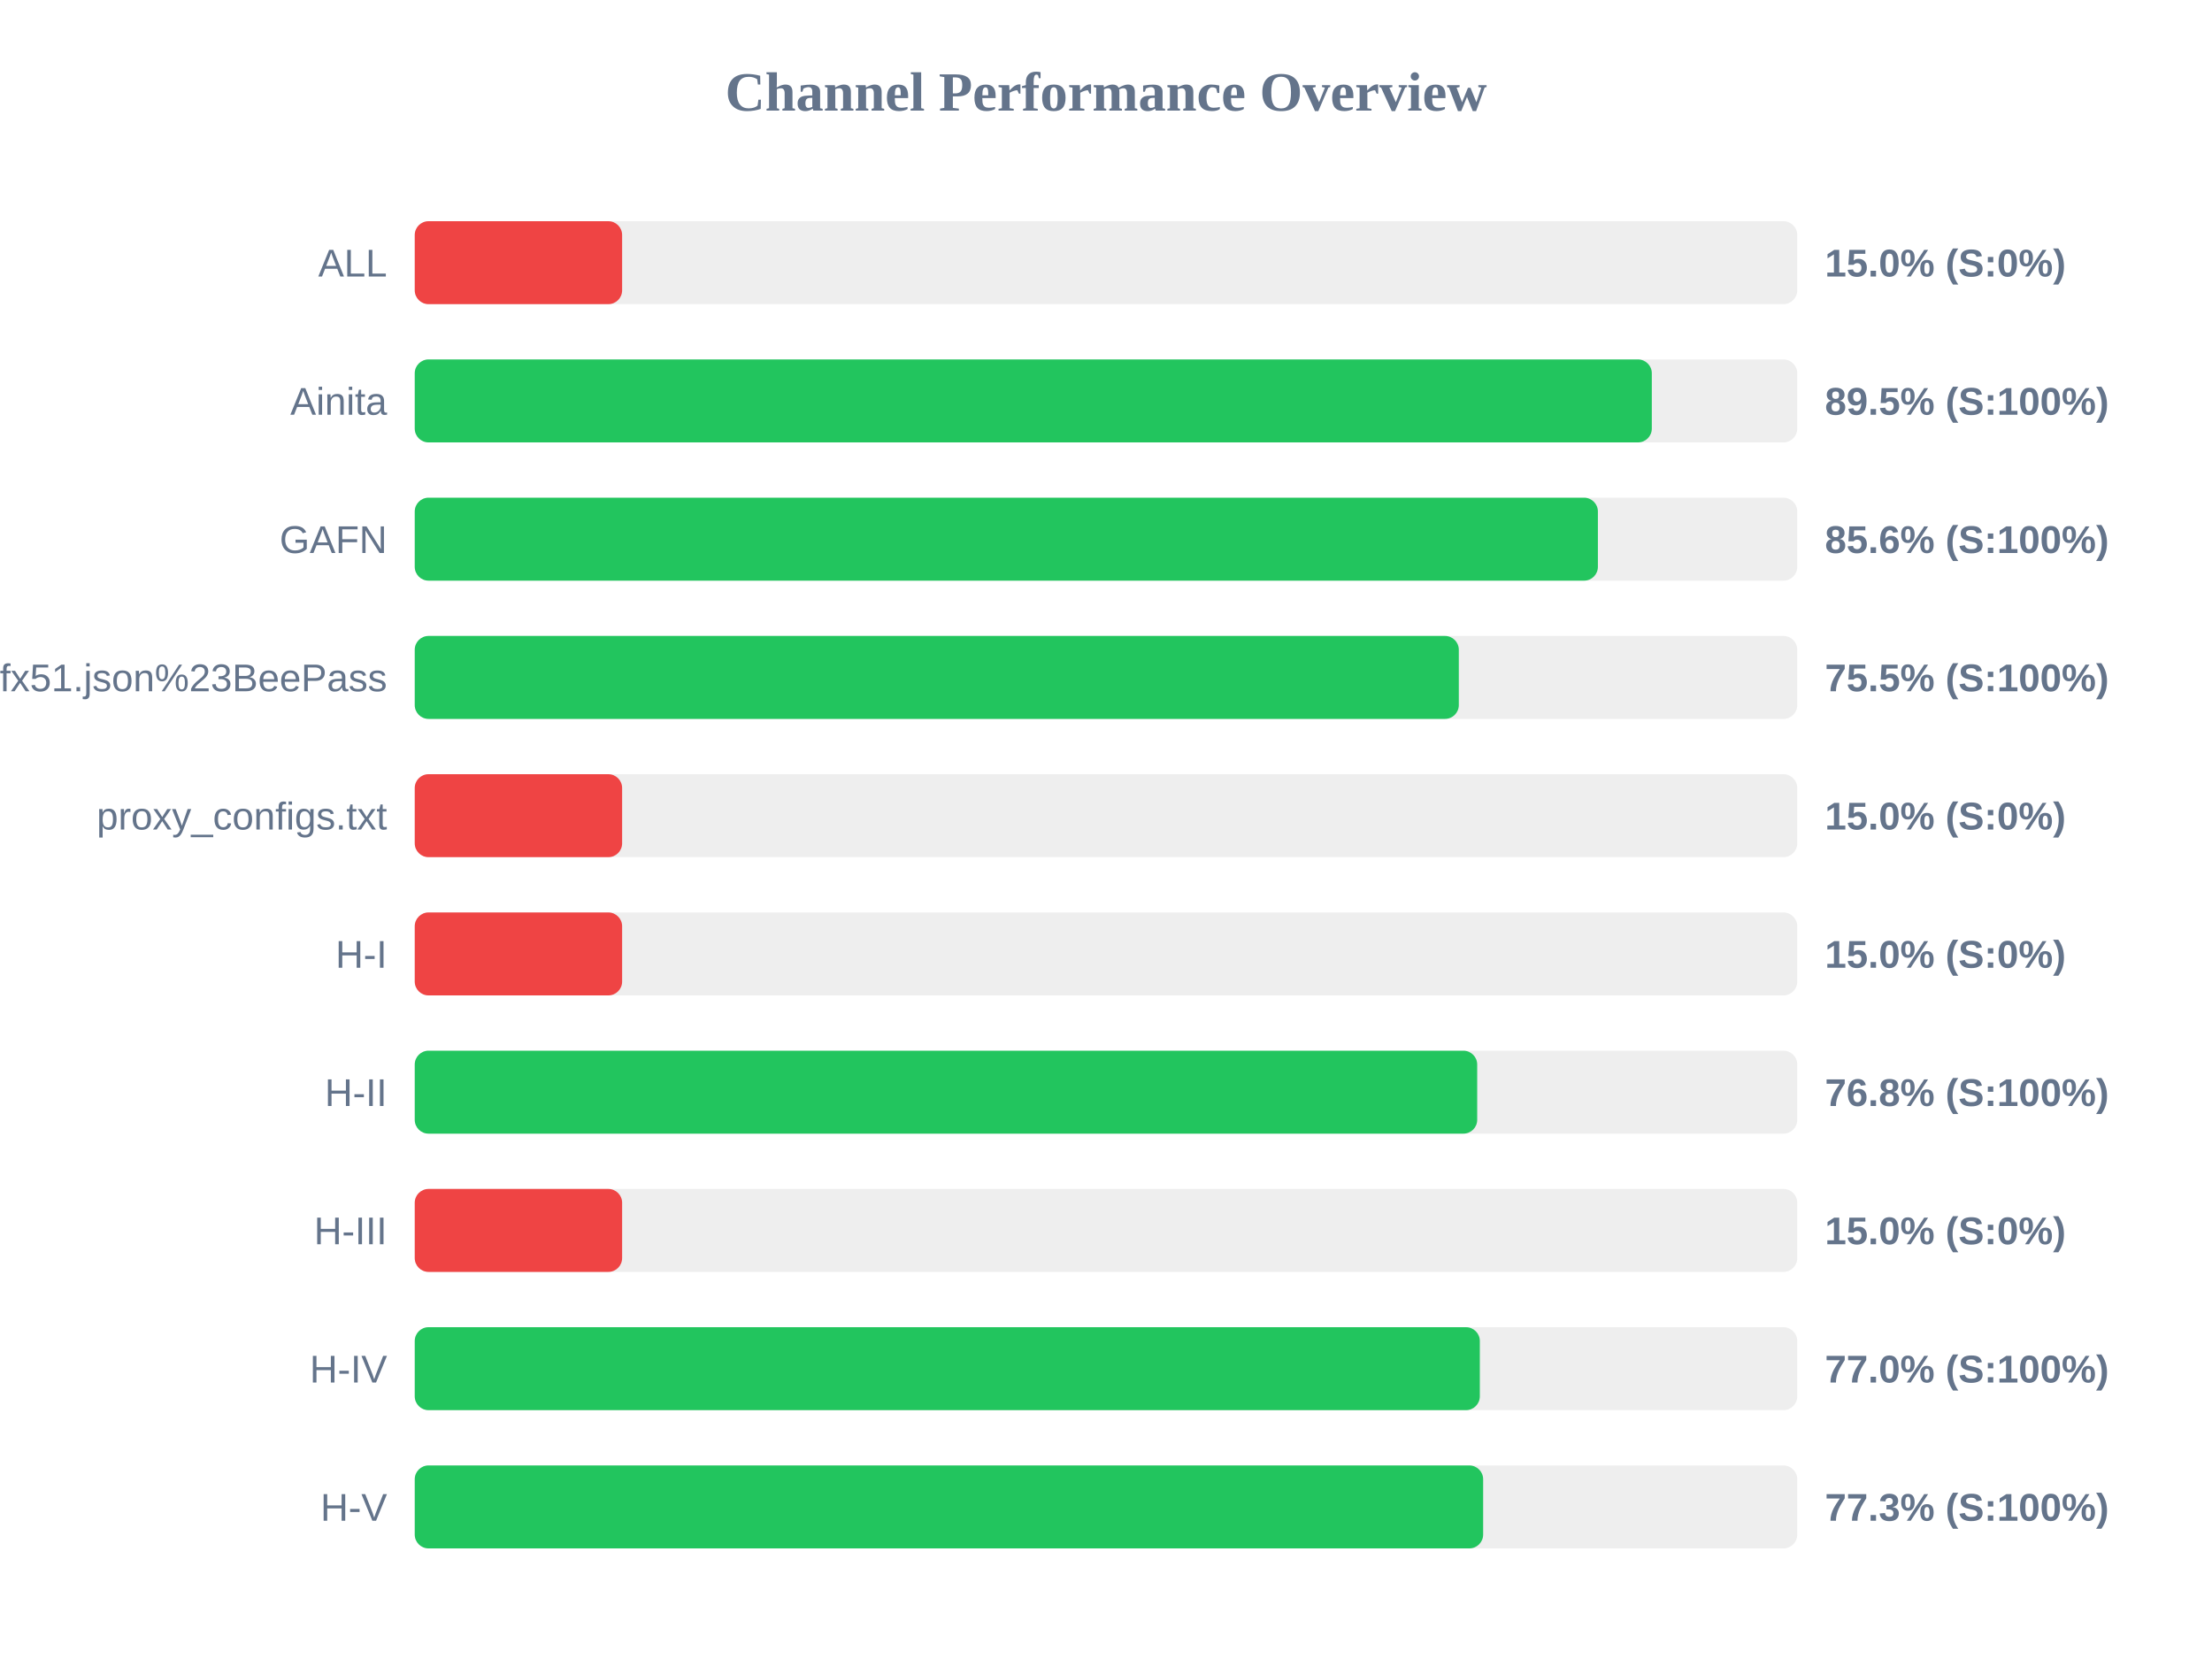
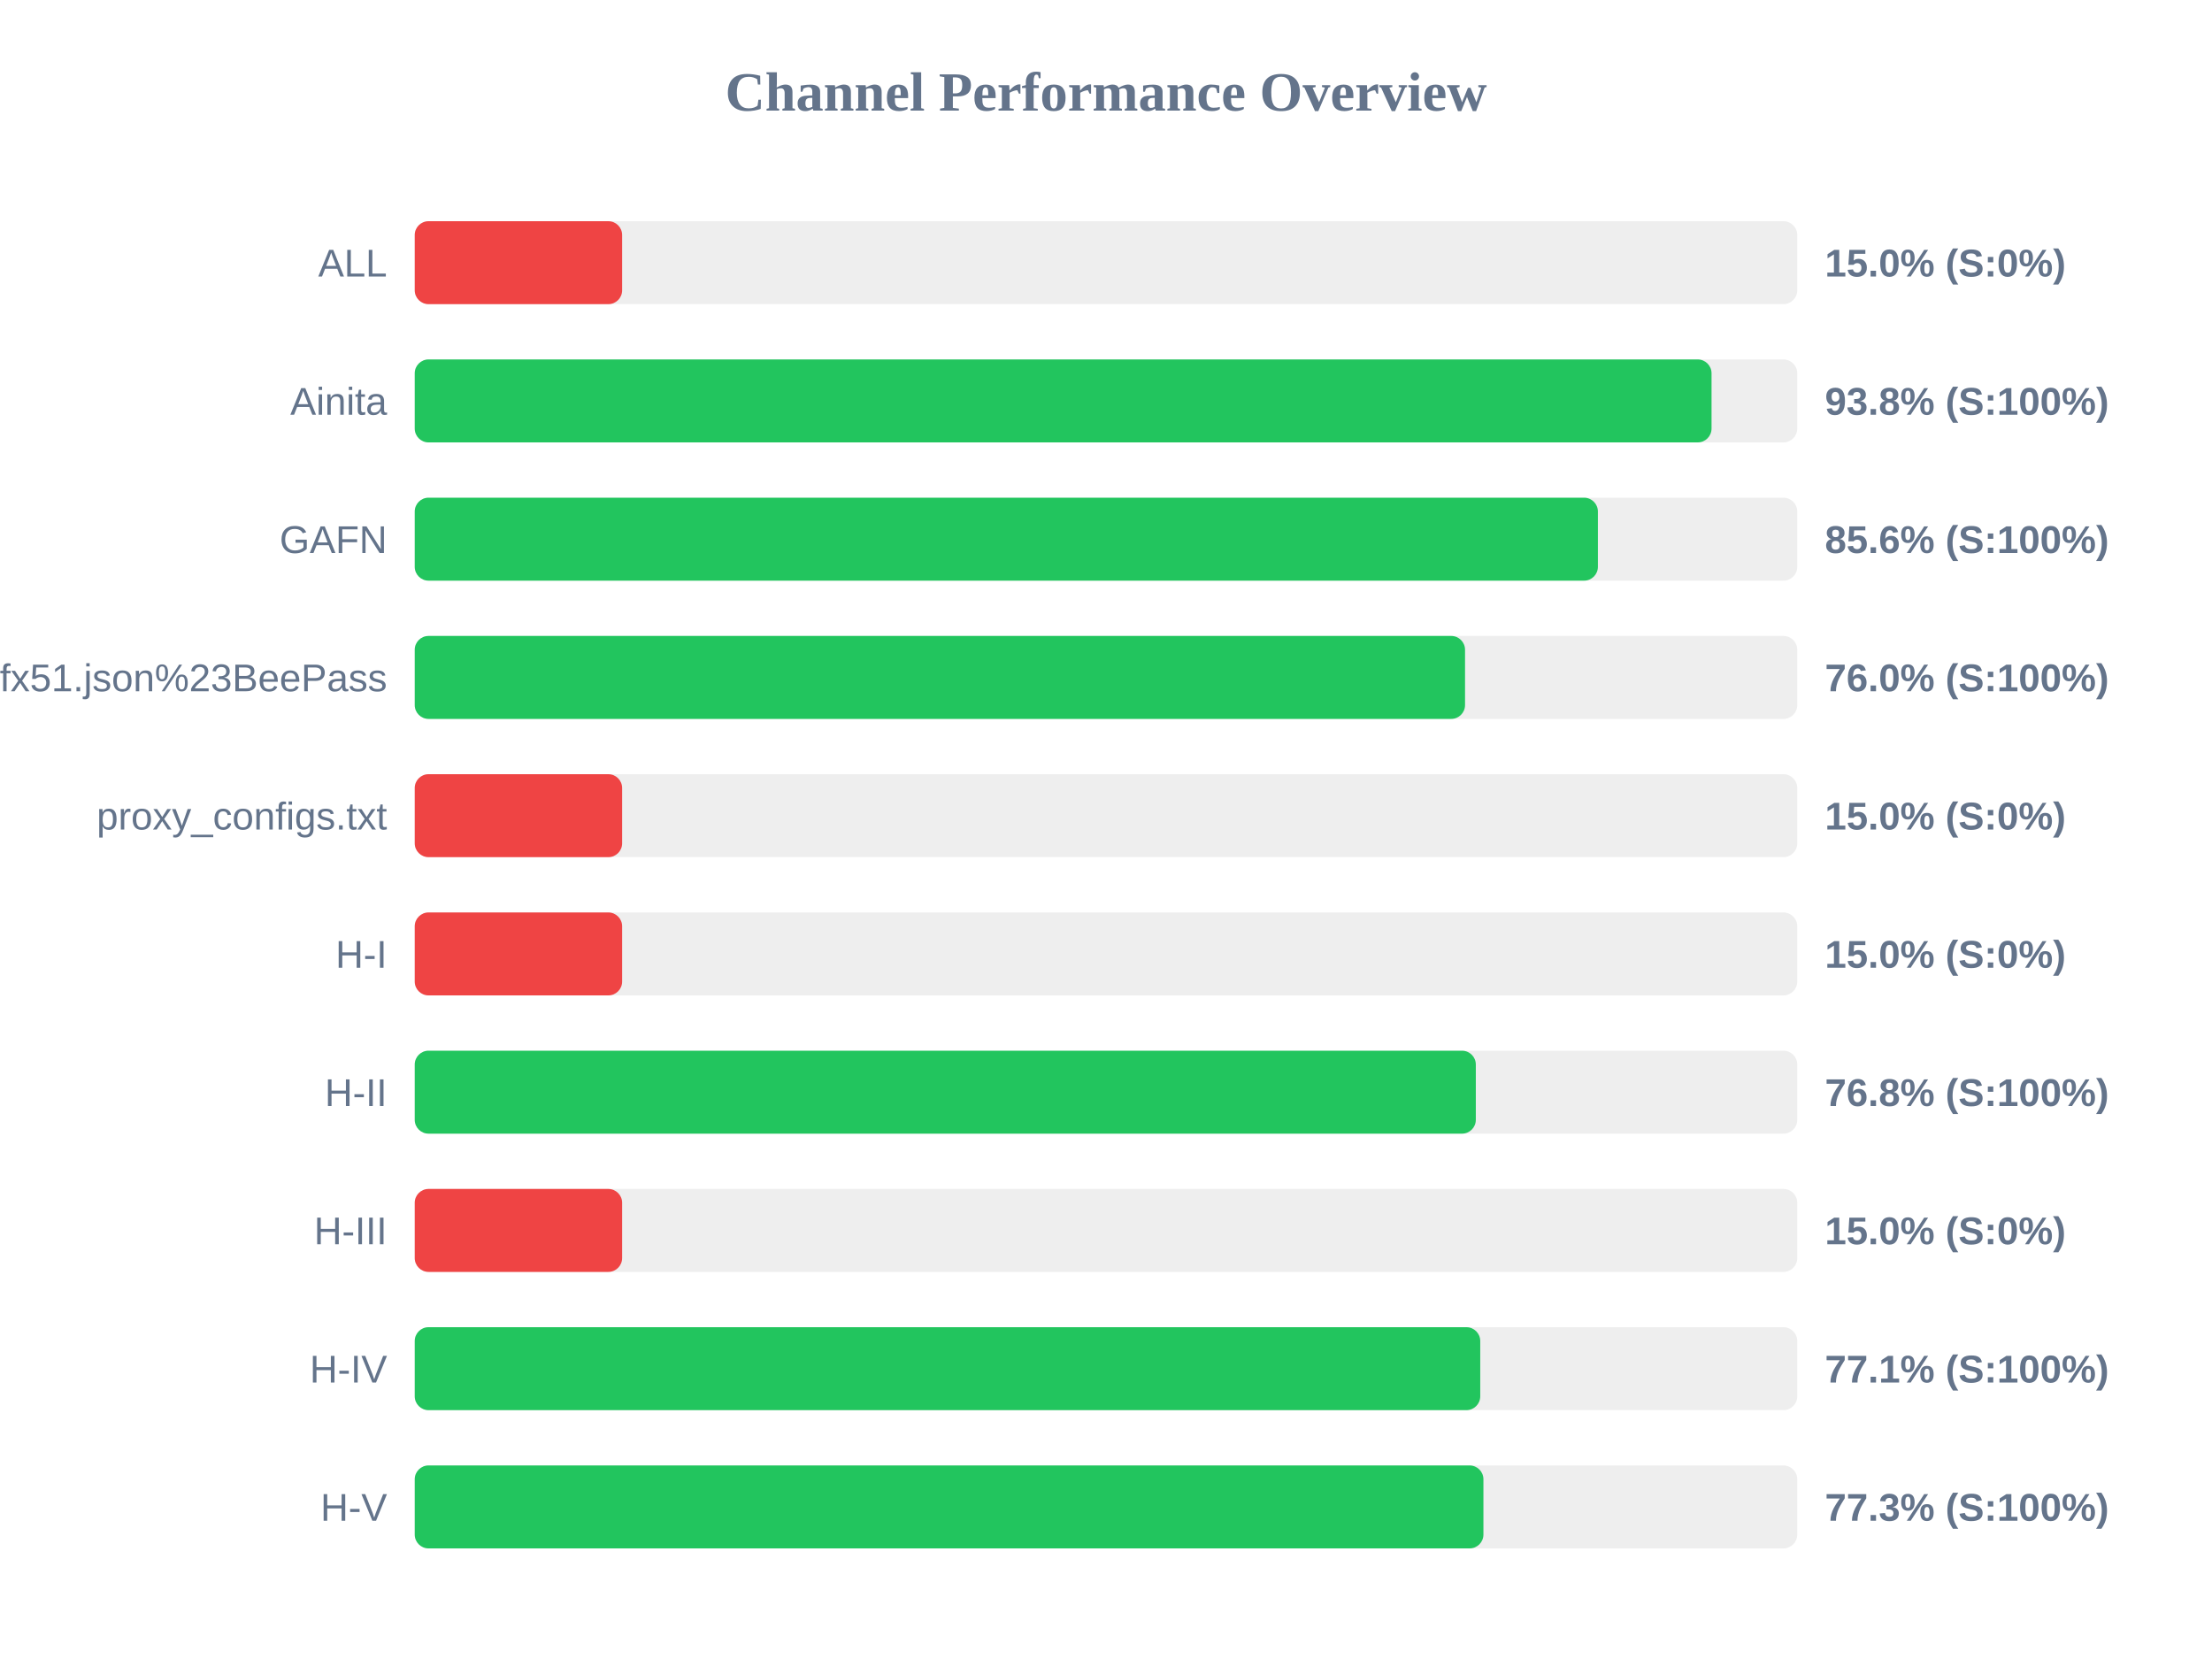
<svg xmlns="http://www.w3.org/2000/svg" width="800" height="600" version="1.1">
  <style>
        .row { font: 14px Arial; fill: #64748b; }
        .score { font: bold 14px Arial; fill: #64748b; }
    </style>
  <text x="400" y="40" text-anchor="middle" font-size="20px" font-weight="bold" fill="#64748b">Channel Performance Overview</text>
  <rect x="150" y="80" width="500" height="30" fill="#eee" rx="5" />
  <rect x="150" y="80" width="75.0" height="30" fill="#ef4444" rx="5" />
  <text x="140" y="100" text-anchor="end" class="row">ALL</text>
  <text x="660" y="100" text-anchor="start" class="score">15.0% (S:0%)</text>
  <rect x="150" y="130" width="500" height="30" fill="#eee" rx="5" />
-   <rect x="150" y="130" width="447.4" height="30" fill="#22c55e" rx="5" />
+   <rect x="150" y="130" width="469.0" height="30" fill="#22c55e" rx="5" />
  <text x="140" y="150" text-anchor="end" class="row">Ainita</text>
-   <text x="660" y="150" text-anchor="start" class="score">89.5% (S:100%)</text>
+   <text x="660" y="150" text-anchor="start" class="score">93.8% (S:100%)</text>
  <rect x="150" y="180" width="500" height="30" fill="#eee" rx="5" />
  <rect x="150" y="180" width="427.9" height="30" fill="#22c55e" rx="5" />
  <text x="140" y="200" text-anchor="end" class="row">GAFN</text>
  <text x="660" y="200" text-anchor="start" class="score">85.6% (S:100%)</text>
  <rect x="150" y="230" width="500" height="30" fill="#eee" rx="5" />
-   <rect x="150" y="230" width="377.6" height="30" fill="#22c55e" rx="5" />
+   <rect x="150" y="230" width="379.85" height="30" fill="#22c55e" rx="5" />
  <text x="140" y="250" text-anchor="end" class="row">sub?s=ssconf%3A%2F%2Fs3.amazonaws.com%2Fbeedynconprd%2Fzf38bv6oxi1nv3wfkpmxyfl8yj5fargza3foantoalu16vznl0ckxx7bgf1ufx51.json%23BeePass</text>
-   <text x="660" y="250" text-anchor="start" class="score">75.5% (S:100%)</text>
+   <text x="660" y="250" text-anchor="start" class="score">76.0% (S:100%)</text>
  <rect x="150" y="280" width="500" height="30" fill="#eee" rx="5" />
  <rect x="150" y="280" width="75.0" height="30" fill="#ef4444" rx="5" />
  <text x="140" y="300" text-anchor="end" class="row">proxy_configs.txt</text>
  <text x="660" y="300" text-anchor="start" class="score">15.0% (S:0%)</text>
  <rect x="150" y="330" width="500" height="30" fill="#eee" rx="5" />
  <rect x="150" y="330" width="75.0" height="30" fill="#ef4444" rx="5" />
  <text x="140" y="350" text-anchor="end" class="row">H-I</text>
  <text x="660" y="350" text-anchor="start" class="score">15.0% (S:0%)</text>
  <rect x="150" y="380" width="500" height="30" fill="#eee" rx="5" />
-   <rect x="150" y="380" width="384.25" height="30" fill="#22c55e" rx="5" />
+   <rect x="150" y="380" width="383.75" height="30" fill="#22c55e" rx="5" />
  <text x="140" y="400" text-anchor="end" class="row">H-II</text>
  <text x="660" y="400" text-anchor="start" class="score">76.8% (S:100%)</text>
  <rect x="150" y="430" width="500" height="30" fill="#eee" rx="5" />
  <rect x="150" y="430" width="75.0" height="30" fill="#ef4444" rx="5" />
  <text x="140" y="450" text-anchor="end" class="row">H-III</text>
  <text x="660" y="450" text-anchor="start" class="score">15.0% (S:0%)</text>
  <rect x="150" y="480" width="500" height="30" fill="#eee" rx="5" />
-   <rect x="150" y="480" width="385.2" height="30" fill="#22c55e" rx="5" />
+   <rect x="150" y="480" width="385.35" height="30" fill="#22c55e" rx="5" />
  <text x="140" y="500" text-anchor="end" class="row">H-IV</text>
-   <text x="660" y="500" text-anchor="start" class="score">77.0% (S:100%)</text>
+   <text x="660" y="500" text-anchor="start" class="score">77.1% (S:100%)</text>
  <rect x="150" y="530" width="500" height="30" fill="#eee" rx="5" />
-   <rect x="150" y="530" width="386.4" height="30" fill="#22c55e" rx="5" />
+   <rect x="150" y="530" width="386.5" height="30" fill="#22c55e" rx="5" />
  <text x="140" y="550" text-anchor="end" class="row">H-V</text>
  <text x="660" y="550" text-anchor="start" class="score">77.3% (S:100%)</text>
</svg>
